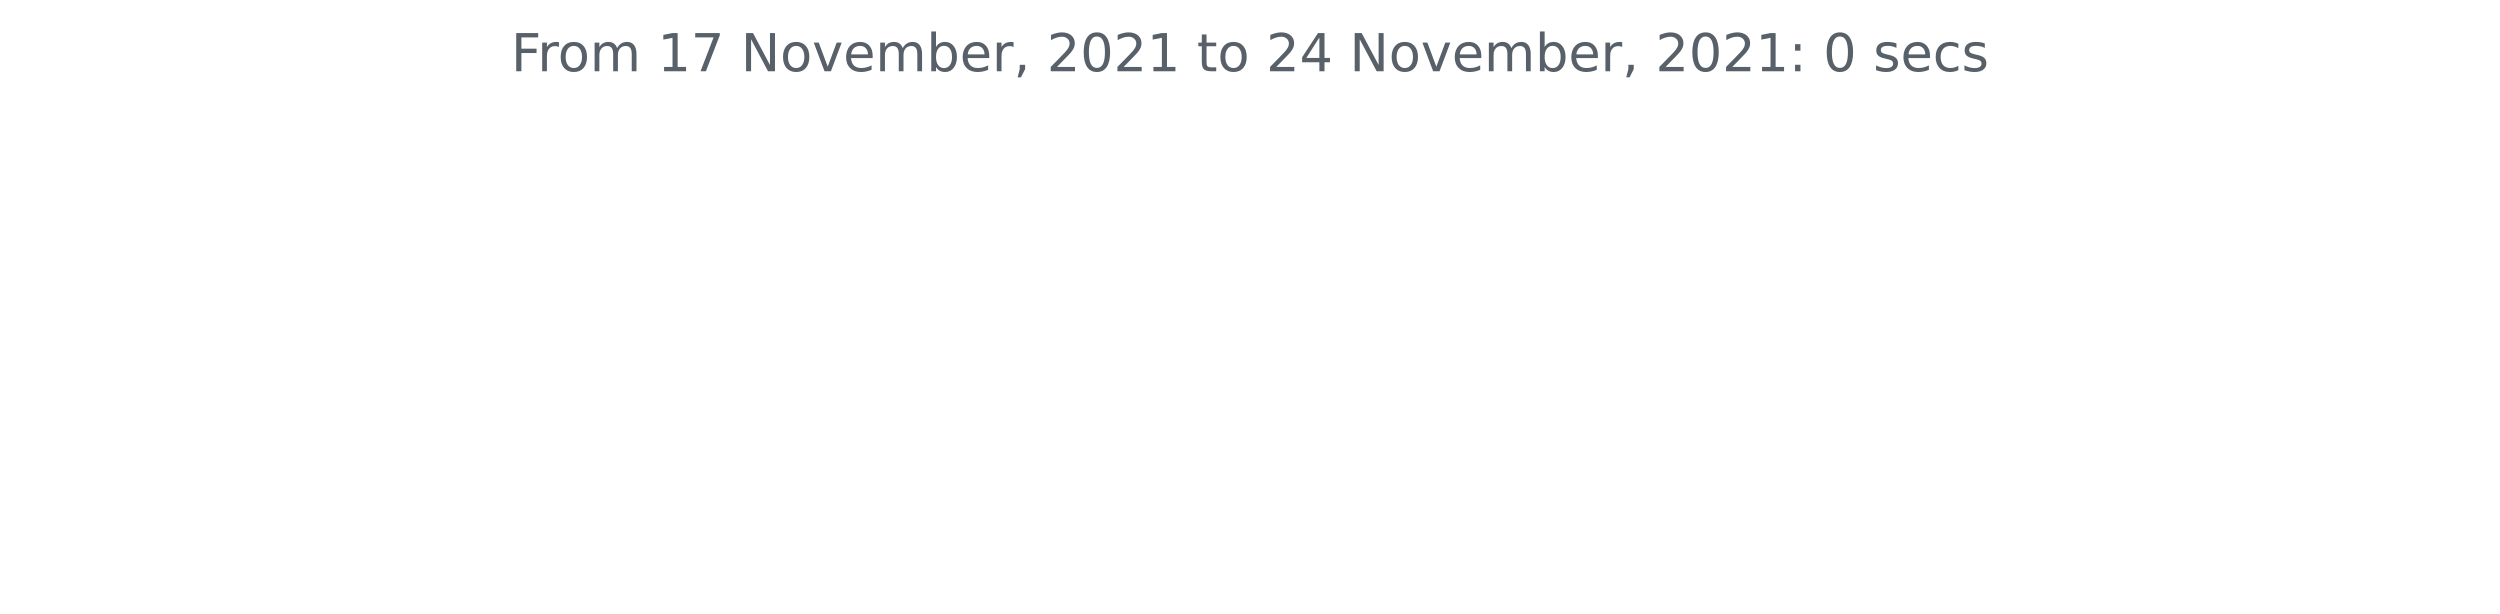
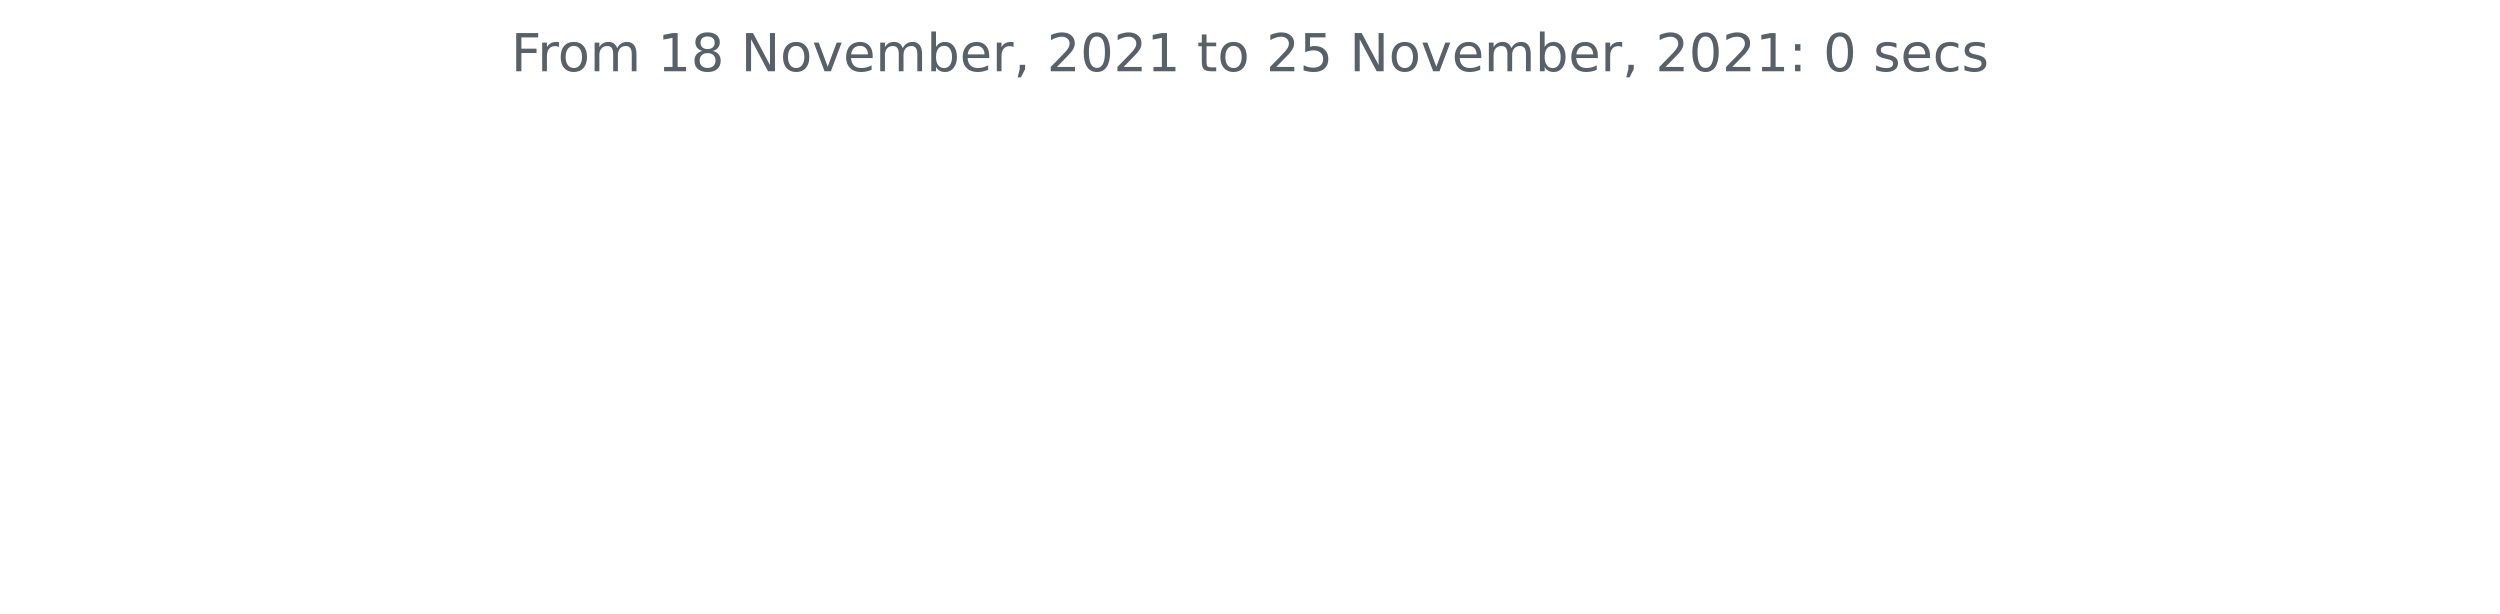
<svg xmlns="http://www.w3.org/2000/svg" xmlns:xlink="http://www.w3.org/1999/xlink" height="140.398pt" version="1.1" viewBox="0 0 572.4 140.398" width="572.4pt">
  <defs>
    <style type="text/css">*{stroke-linecap:butt;stroke-linejoin:round;}</style>
  </defs>
  <g id="figure_1">
    <g id="patch_1">
      <path d="M 0 140.398  L 572.4 140.398  L 572.4 0  L 0 0  z " style="fill:none;" />
    </g>
    <g id="axes_1">
      <g id="matplotlib.axis_1" />
      <g id="matplotlib.axis_2" />
      <g id="text_1">
        <g style="fill:#586069;" transform="translate(117.0169 16.31812)scale(0.12 -0.12)">
          <defs>
            <path d="M 628 4666  L 3309 4666  L 3309 4134  L 1259 4134  L 1259 2759  L 3109 2759  L 3109 2228  L 1259 2228  L 1259 0  L 628 0  L 628 4666  z " id="DejaVuSans-46" transform="scale(0.015625)" />
            <path d="M 2631 2963  Q 2534 3019 2420 3045  Q 2306 3072 2169 3072  Q 1681 3072 1420 2755  Q 1159 2438 1159 1844  L 1159 0  L 581 0  L 581 3500  L 1159 3500  L 1159 2956  Q 1341 3275 1631 3429  Q 1922 3584 2338 3584  Q 2397 3584 2469 3576  Q 2541 3569 2628 3553  L 2631 2963  z " id="DejaVuSans-72" transform="scale(0.015625)" />
            <path d="M 1959 3097  Q 1497 3097 1228 2736  Q 959 2375 959 1747  Q 959 1119 1226 758  Q 1494 397 1959 397  Q 2419 397 2687 759  Q 2956 1122 2956 1747  Q 2956 2369 2687 2733  Q 2419 3097 1959 3097  z M 1959 3584  Q 2709 3584 3137 3096  Q 3566 2609 3566 1747  Q 3566 888 3137 398  Q 2709 -91 1959 -91  Q 1206 -91 779 398  Q 353 888 353 1747  Q 353 2609 779 3096  Q 1206 3584 1959 3584  z " id="DejaVuSans-6f" transform="scale(0.015625)" />
            <path d="M 3328 2828  Q 3544 3216 3844 3400  Q 4144 3584 4550 3584  Q 5097 3584 5394 3201  Q 5691 2819 5691 2113  L 5691 0  L 5113 0  L 5113 2094  Q 5113 2597 4934 2840  Q 4756 3084 4391 3084  Q 3944 3084 3684 2787  Q 3425 2491 3425 1978  L 3425 0  L 2847 0  L 2847 2094  Q 2847 2600 2669 2842  Q 2491 3084 2119 3084  Q 1678 3084 1418 2786  Q 1159 2488 1159 1978  L 1159 0  L 581 0  L 581 3500  L 1159 3500  L 1159 2956  Q 1356 3278 1631 3431  Q 1906 3584 2284 3584  Q 2666 3584 2933 3390  Q 3200 3197 3328 2828  z " id="DejaVuSans-6d" transform="scale(0.015625)" />
            <path id="DejaVuSans-20" transform="scale(0.015625)" />
            <path d="M 794 531  L 1825 531  L 1825 4091  L 703 3866  L 703 4441  L 1819 4666  L 2450 4666  L 2450 531  L 3481 531  L 3481 0  L 794 0  L 794 531  z " id="DejaVuSans-31" transform="scale(0.015625)" />
-             <path d="M 525 4666  L 3525 4666  L 3525 4397  L 1831 0  L 1172 0  L 2766 4134  L 525 4134  L 525 4666  z " id="DejaVuSans-37" transform="scale(0.015625)" />
+             <path d="M 2034 2216  Q 1584 2216 1326 1975  Q 1069 1734 1069 1313  Q 1069 891 1326 650  Q 1584 409 2034 409  Q 2484 409 2743 651  Q 3003 894 3003 1313  Q 3003 1734 2745 1975  Q 2488 2216 2034 2216  z M 1403 2484  Q 997 2584 770 2862  Q 544 3141 544 3541  Q 544 4100 942 4425  Q 1341 4750 2034 4750  Q 2731 4750 3128 4425  Q 3525 4100 3525 3541  Q 3525 3141 3298 2862  Q 3072 2584 2669 2484  Q 3125 2378 3379 2068  Q 3634 1759 3634 1313  Q 3634 634 3220 271  Q 2806 -91 2034 -91  Q 1263 -91 848 271  Q 434 634 434 1313  Q 434 1759 690 2068  Q 947 2378 1403 2484  z M 1172 3481  Q 1172 3119 1398 2916  Q 1625 2713 2034 2713  Q 2441 2713 2670 2916  Q 2900 3119 2900 3481  Q 2900 3844 2670 4047  Q 2441 4250 2034 4250  Q 1625 4250 1398 4047  Q 1172 3844 1172 3481  z " id="DejaVuSans-38" transform="scale(0.015625)" />
            <path d="M 628 4666  L 1478 4666  L 3547 763  L 3547 4666  L 4159 4666  L 4159 0  L 3309 0  L 1241 3903  L 1241 0  L 628 0  L 628 4666  z " id="DejaVuSans-4e" transform="scale(0.015625)" />
            <path d="M 191 3500  L 800 3500  L 1894 563  L 2988 3500  L 3597 3500  L 2284 0  L 1503 0  L 191 3500  z " id="DejaVuSans-76" transform="scale(0.015625)" />
            <path d="M 3597 1894  L 3597 1613  L 953 1613  Q 991 1019 1311 708  Q 1631 397 2203 397  Q 2534 397 2845 478  Q 3156 559 3463 722  L 3463 178  Q 3153 47 2828 -22  Q 2503 -91 2169 -91  Q 1331 -91 842 396  Q 353 884 353 1716  Q 353 2575 817 3079  Q 1281 3584 2069 3584  Q 2775 3584 3186 3129  Q 3597 2675 3597 1894  z M 3022 2063  Q 3016 2534 2758 2815  Q 2500 3097 2075 3097  Q 1594 3097 1305 2825  Q 1016 2553 972 2059  L 3022 2063  z " id="DejaVuSans-65" transform="scale(0.015625)" />
            <path d="M 3116 1747  Q 3116 2381 2855 2742  Q 2594 3103 2138 3103  Q 1681 3103 1420 2742  Q 1159 2381 1159 1747  Q 1159 1113 1420 752  Q 1681 391 2138 391  Q 2594 391 2855 752  Q 3116 1113 3116 1747  z M 1159 2969  Q 1341 3281 1617 3432  Q 1894 3584 2278 3584  Q 2916 3584 3314 3078  Q 3713 2572 3713 1747  Q 3713 922 3314 415  Q 2916 -91 2278 -91  Q 1894 -91 1617 61  Q 1341 213 1159 525  L 1159 0  L 581 0  L 581 4863  L 1159 4863  L 1159 2969  z " id="DejaVuSans-62" transform="scale(0.015625)" />
            <path d="M 750 794  L 1409 794  L 1409 256  L 897 -744  L 494 -744  L 750 256  L 750 794  z " id="DejaVuSans-2c" transform="scale(0.015625)" />
            <path d="M 1228 531  L 3431 531  L 3431 0  L 469 0  L 469 531  Q 828 903 1448 1529  Q 2069 2156 2228 2338  Q 2531 2678 2651 2914  Q 2772 3150 2772 3378  Q 2772 3750 2511 3984  Q 2250 4219 1831 4219  Q 1534 4219 1204 4116  Q 875 4013 500 3803  L 500 4441  Q 881 4594 1212 4672  Q 1544 4750 1819 4750  Q 2544 4750 2975 4387  Q 3406 4025 3406 3419  Q 3406 3131 3298 2873  Q 3191 2616 2906 2266  Q 2828 2175 2409 1742  Q 1991 1309 1228 531  z " id="DejaVuSans-32" transform="scale(0.015625)" />
            <path d="M 2034 4250  Q 1547 4250 1301 3770  Q 1056 3291 1056 2328  Q 1056 1369 1301 889  Q 1547 409 2034 409  Q 2525 409 2770 889  Q 3016 1369 3016 2328  Q 3016 3291 2770 3770  Q 2525 4250 2034 4250  z M 2034 4750  Q 2819 4750 3233 4129  Q 3647 3509 3647 2328  Q 3647 1150 3233 529  Q 2819 -91 2034 -91  Q 1250 -91 836 529  Q 422 1150 422 2328  Q 422 3509 836 4129  Q 1250 4750 2034 4750  z " id="DejaVuSans-30" transform="scale(0.015625)" />
            <path d="M 1172 4494  L 1172 3500  L 2356 3500  L 2356 3053  L 1172 3053  L 1172 1153  Q 1172 725 1289 603  Q 1406 481 1766 481  L 2356 481  L 2356 0  L 1766 0  Q 1100 0 847 248  Q 594 497 594 1153  L 594 3053  L 172 3053  L 172 3500  L 594 3500  L 594 4494  L 1172 4494  z " id="DejaVuSans-74" transform="scale(0.015625)" />
-             <path d="M 2419 4116  L 825 1625  L 2419 1625  L 2419 4116  z M 2253 4666  L 3047 4666  L 3047 1625  L 3713 1625  L 3713 1100  L 3047 1100  L 3047 0  L 2419 0  L 2419 1100  L 313 1100  L 313 1709  L 2253 4666  z " id="DejaVuSans-34" transform="scale(0.015625)" />
+             <path d="M 691 4666  L 3169 4666  L 3169 4134  L 1269 4134  L 1269 2991  Q 1406 3038 1543 3061  Q 1681 3084 1819 3084  Q 2600 3084 3056 2656  Q 3513 2228 3513 1497  Q 3513 744 3044 326  Q 2575 -91 1722 -91  Q 1428 -91 1123 -41  Q 819 9 494 109  L 494 744  Q 775 591 1075 516  Q 1375 441 1709 441  Q 2250 441 2565 725  Q 2881 1009 2881 1497  Q 2881 1984 2565 2268  Q 2250 2553 1709 2553  Q 1456 2553 1204 2497  Q 953 2441 691 2322  L 691 4666  z " id="DejaVuSans-35" transform="scale(0.015625)" />
            <path d="M 750 794  L 1409 794  L 1409 0  L 750 0  L 750 794  z M 750 3309  L 1409 3309  L 1409 2516  L 750 2516  L 750 3309  z " id="DejaVuSans-3a" transform="scale(0.015625)" />
            <path d="M 2834 3397  L 2834 2853  Q 2591 2978 2328 3040  Q 2066 3103 1784 3103  Q 1356 3103 1142 2972  Q 928 2841 928 2578  Q 928 2378 1081 2264  Q 1234 2150 1697 2047  L 1894 2003  Q 2506 1872 2764 1633  Q 3022 1394 3022 966  Q 3022 478 2636 193  Q 2250 -91 1575 -91  Q 1294 -91 989 -36  Q 684 19 347 128  L 347 722  Q 666 556 975 473  Q 1284 391 1588 391  Q 1994 391 2212 530  Q 2431 669 2431 922  Q 2431 1156 2273 1281  Q 2116 1406 1581 1522  L 1381 1569  Q 847 1681 609 1914  Q 372 2147 372 2553  Q 372 3047 722 3315  Q 1072 3584 1716 3584  Q 2034 3584 2315 3537  Q 2597 3491 2834 3397  z " id="DejaVuSans-73" transform="scale(0.015625)" />
            <path d="M 3122 3366  L 3122 2828  Q 2878 2963 2633 3030  Q 2388 3097 2138 3097  Q 1578 3097 1268 2742  Q 959 2388 959 1747  Q 959 1106 1268 751  Q 1578 397 2138 397  Q 2388 397 2633 464  Q 2878 531 3122 666  L 3122 134  Q 2881 22 2623 -34  Q 2366 -91 2075 -91  Q 1284 -91 818 406  Q 353 903 353 1747  Q 353 2603 823 3093  Q 1294 3584 2113 3584  Q 2378 3584 2631 3529  Q 2884 3475 3122 3366  z " id="DejaVuSans-63" transform="scale(0.015625)" />
          </defs>
          <use xlink:href="#DejaVuSans-46" />
          <use x="50.27" xlink:href="#DejaVuSans-72" />
          <use x="89.133" xlink:href="#DejaVuSans-6f" />
          <use x="150.314" xlink:href="#DejaVuSans-6d" />
          <use x="247.727" xlink:href="#DejaVuSans-20" />
          <use x="279.514" xlink:href="#DejaVuSans-31" />
-           <use x="343.137" xlink:href="#DejaVuSans-37" />
+           <use x="343.137" xlink:href="#DejaVuSans-38" />
          <use x="406.76" xlink:href="#DejaVuSans-20" />
          <use x="438.547" xlink:href="#DejaVuSans-4e" />
          <use x="513.352" xlink:href="#DejaVuSans-6f" />
          <use x="574.533" xlink:href="#DejaVuSans-76" />
          <use x="633.713" xlink:href="#DejaVuSans-65" />
          <use x="695.236" xlink:href="#DejaVuSans-6d" />
          <use x="792.648" xlink:href="#DejaVuSans-62" />
          <use x="856.125" xlink:href="#DejaVuSans-65" />
          <use x="917.648" xlink:href="#DejaVuSans-72" />
          <use x="958.762" xlink:href="#DejaVuSans-2c" />
          <use x="990.549" xlink:href="#DejaVuSans-20" />
          <use x="1022.336" xlink:href="#DejaVuSans-32" />
          <use x="1085.959" xlink:href="#DejaVuSans-30" />
          <use x="1149.582" xlink:href="#DejaVuSans-32" />
          <use x="1213.205" xlink:href="#DejaVuSans-31" />
          <use x="1276.828" xlink:href="#DejaVuSans-20" />
          <use x="1308.615" xlink:href="#DejaVuSans-74" />
          <use x="1347.824" xlink:href="#DejaVuSans-6f" />
          <use x="1409.006" xlink:href="#DejaVuSans-20" />
          <use x="1440.793" xlink:href="#DejaVuSans-32" />
-           <use x="1504.416" xlink:href="#DejaVuSans-34" />
+           <use x="1504.416" xlink:href="#DejaVuSans-35" />
          <use x="1568.039" xlink:href="#DejaVuSans-20" />
          <use x="1599.826" xlink:href="#DejaVuSans-4e" />
          <use x="1674.631" xlink:href="#DejaVuSans-6f" />
          <use x="1735.812" xlink:href="#DejaVuSans-76" />
          <use x="1794.992" xlink:href="#DejaVuSans-65" />
          <use x="1856.516" xlink:href="#DejaVuSans-6d" />
          <use x="1953.928" xlink:href="#DejaVuSans-62" />
          <use x="2017.404" xlink:href="#DejaVuSans-65" />
          <use x="2078.928" xlink:href="#DejaVuSans-72" />
          <use x="2120.041" xlink:href="#DejaVuSans-2c" />
          <use x="2151.828" xlink:href="#DejaVuSans-20" />
          <use x="2183.615" xlink:href="#DejaVuSans-32" />
          <use x="2247.238" xlink:href="#DejaVuSans-30" />
          <use x="2310.861" xlink:href="#DejaVuSans-32" />
          <use x="2374.484" xlink:href="#DejaVuSans-31" />
          <use x="2438.107" xlink:href="#DejaVuSans-3a" />
          <use x="2471.799" xlink:href="#DejaVuSans-20" />
          <use x="2503.586" xlink:href="#DejaVuSans-30" />
          <use x="2567.209" xlink:href="#DejaVuSans-20" />
          <use x="2598.996" xlink:href="#DejaVuSans-73" />
          <use x="2651.096" xlink:href="#DejaVuSans-65" />
          <use x="2712.619" xlink:href="#DejaVuSans-63" />
          <use x="2767.6" xlink:href="#DejaVuSans-73" />
        </g>
      </g>
    </g>
  </g>
</svg>
